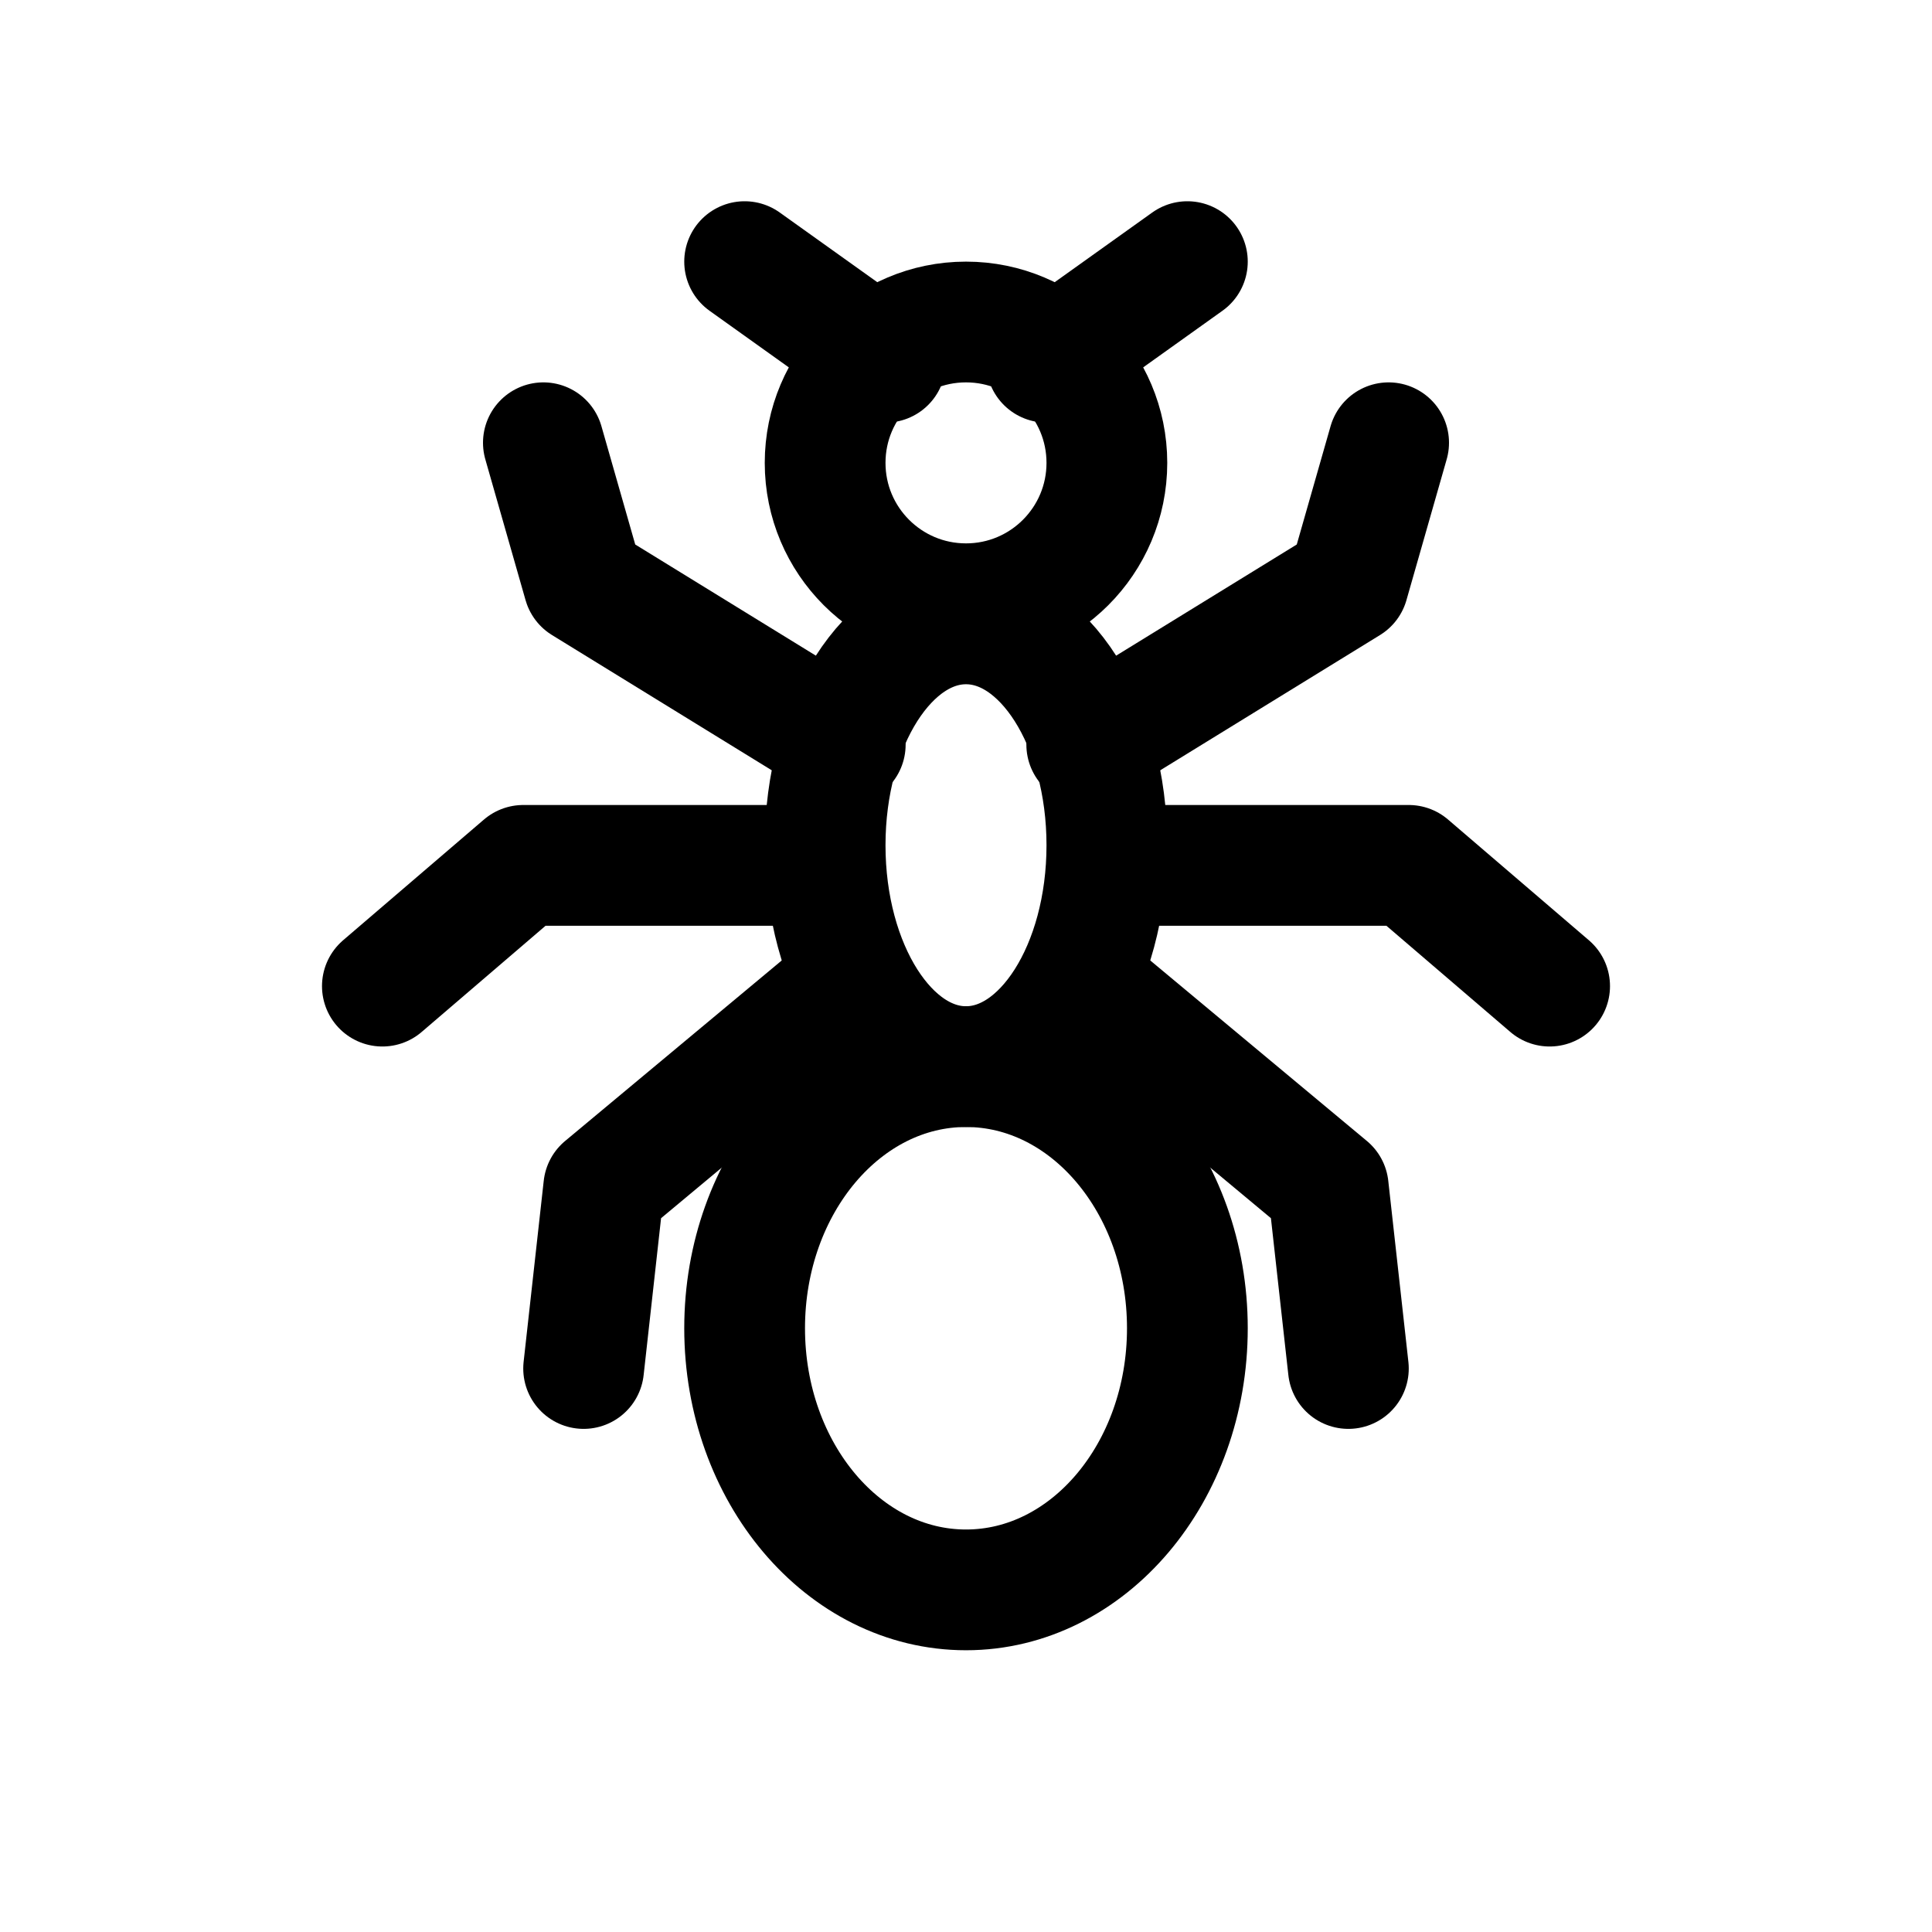
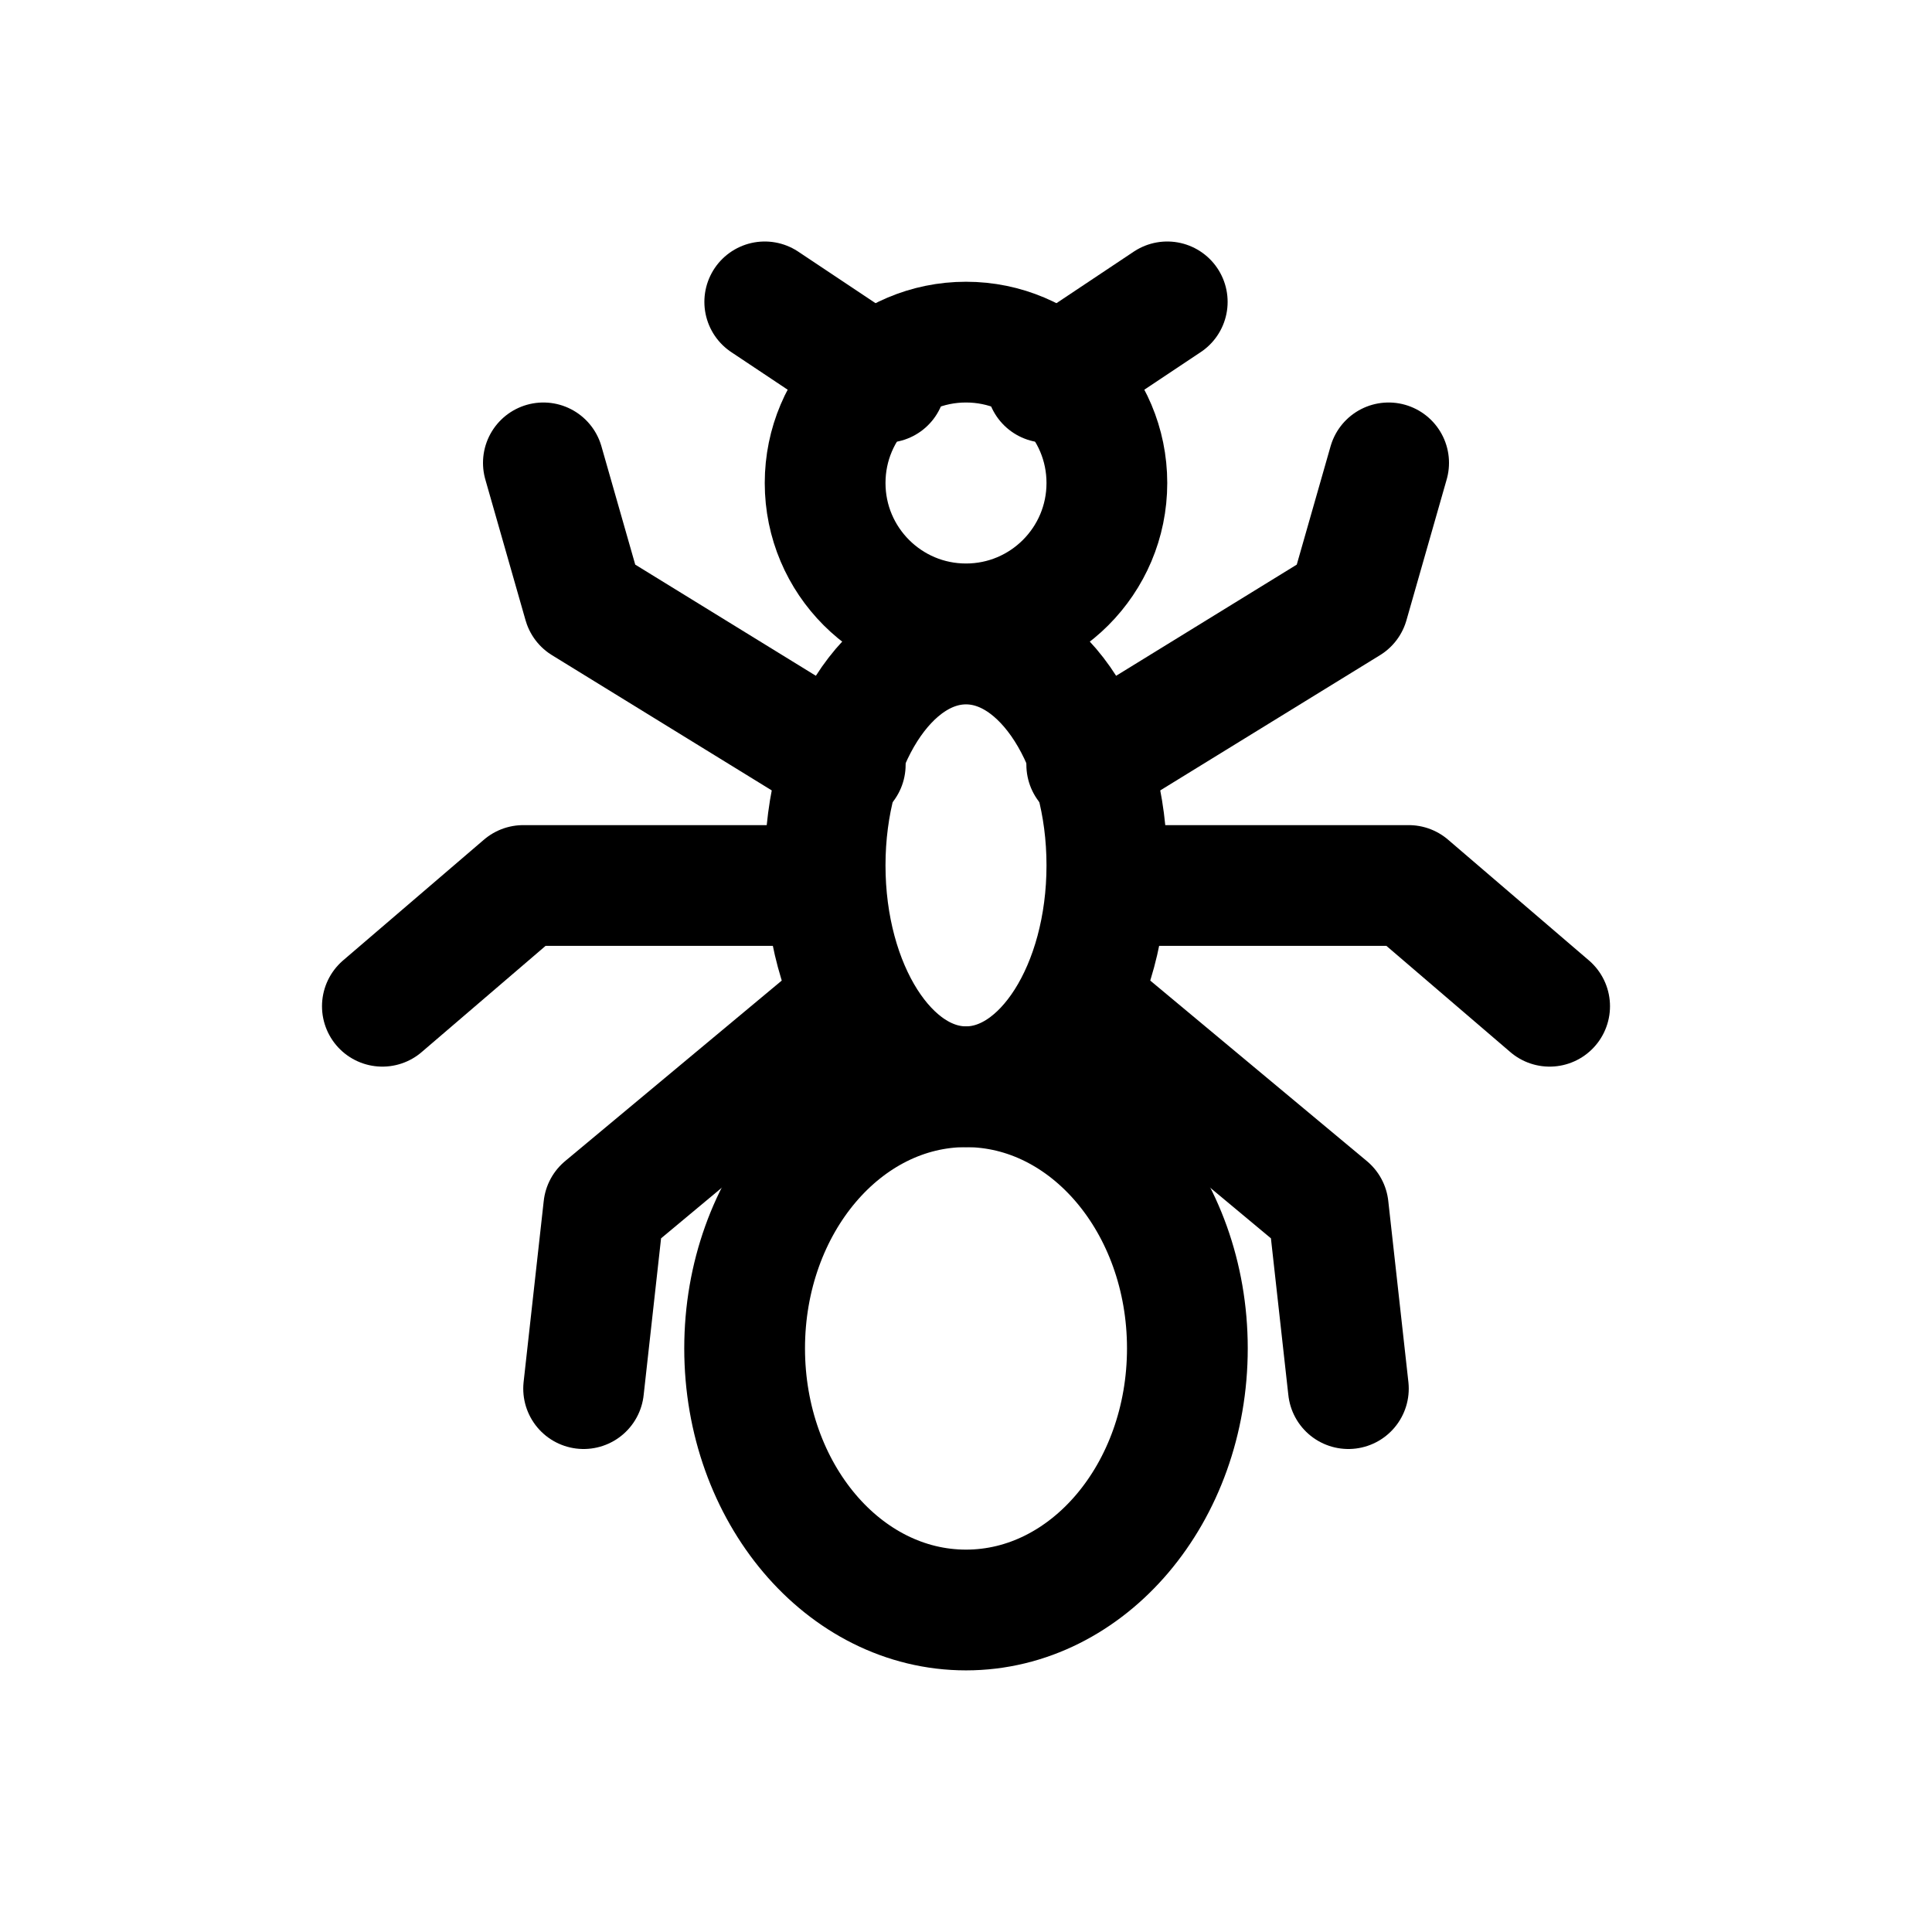
<svg xmlns="http://www.w3.org/2000/svg" viewBox="0 0 24 24" fill="none" stroke="currentColor" stroke-width="1.5" stroke-linecap="round" stroke-linejoin="round">
-   <circle cx="12" cy="5.75" r="1.75" />
-   <ellipse cx="12" cy="10.5" rx="1.75" ry="2.75" />
-   <ellipse cx="12" cy="16.5" rx="2.75" ry="3.25" />
-   <path d="M10.5 9.25 7.25 7.25 6.75 5.5M13.5 9.25 16.75 7.25 17.25 5.5M10.25 10.75H6.5L4.75 12.25M13.75 10.75H17.5L19.25 12.25M10.5 12.25 7.5 14.75 7.25 17M13.5 12.25 16.5 14.75 16.75 17M11 4.5 9.25 3.25M13 4.5 14.75 3.25" />
+   <circle cx="12" cy="6" r="1.75" />
+   <ellipse cx="12" cy="10.75" rx="1.75" ry="2.75" />
+   <ellipse cx="12" cy="16.75" rx="2.75" ry="3.25" />
+   <path d="M10.5 9.5 7.25 7.5 6.75 5.75M13.5 9.5 16.75 7.5 17.25 5.75M10.25 11H6.5L4.75 12.5M13.75 11H17.5L19.25 12.5M10.5 12.5 7.5 15 7.25 17.25M13.5 12.5 16.5 15 16.75 17.25M11 4.75 9.5 3.75M13 4.75 14.5 3.75" />
</svg>
